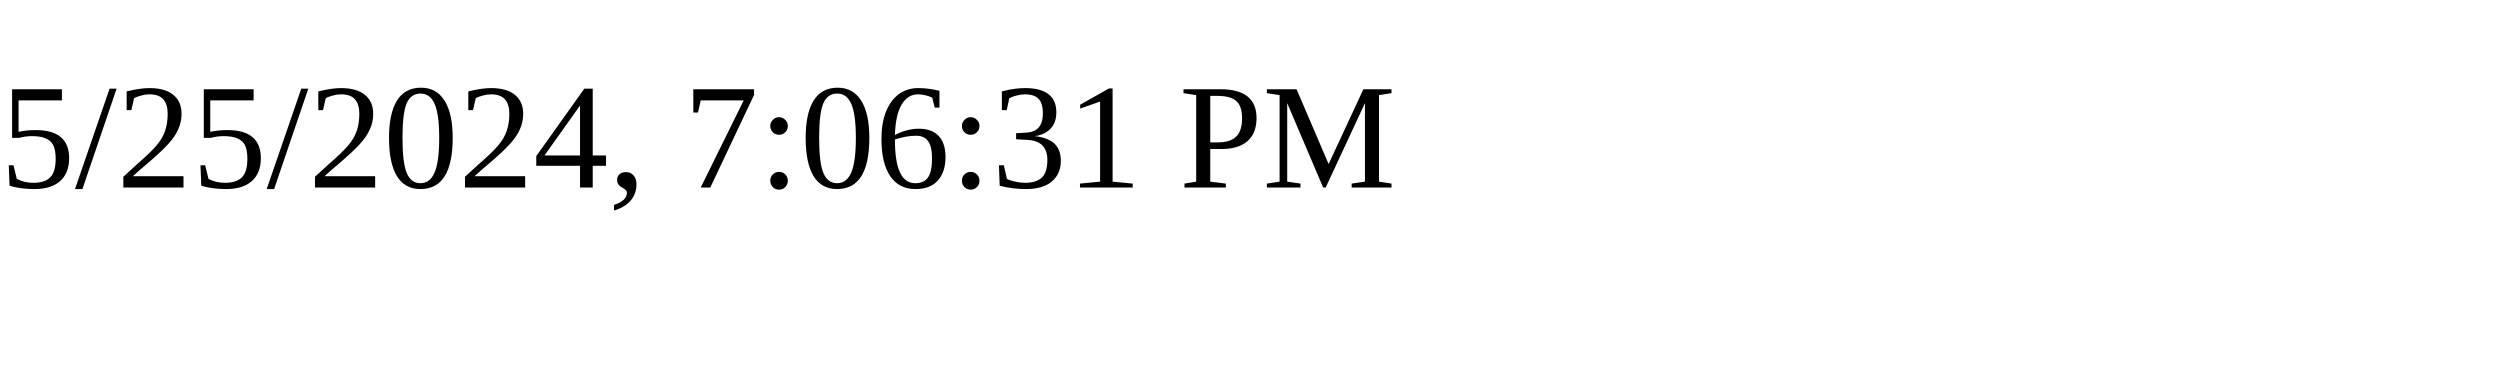
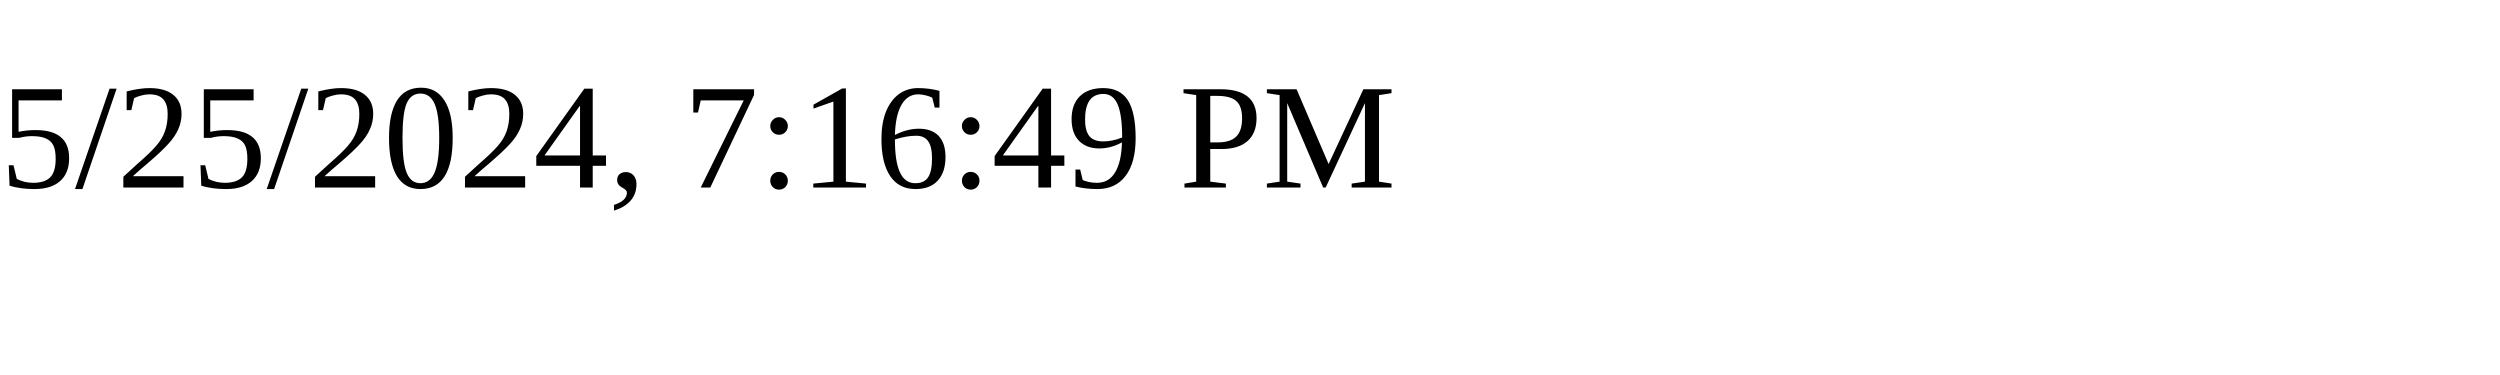
<svg xmlns="http://www.w3.org/2000/svg" height="30" width="200">
-   <text x="0" y="15">5/25/2024, 7:06:31 PM</text>
+   <text x="0" y="15">5/25/2024, 7:16:49 PM</text>
</svg>
